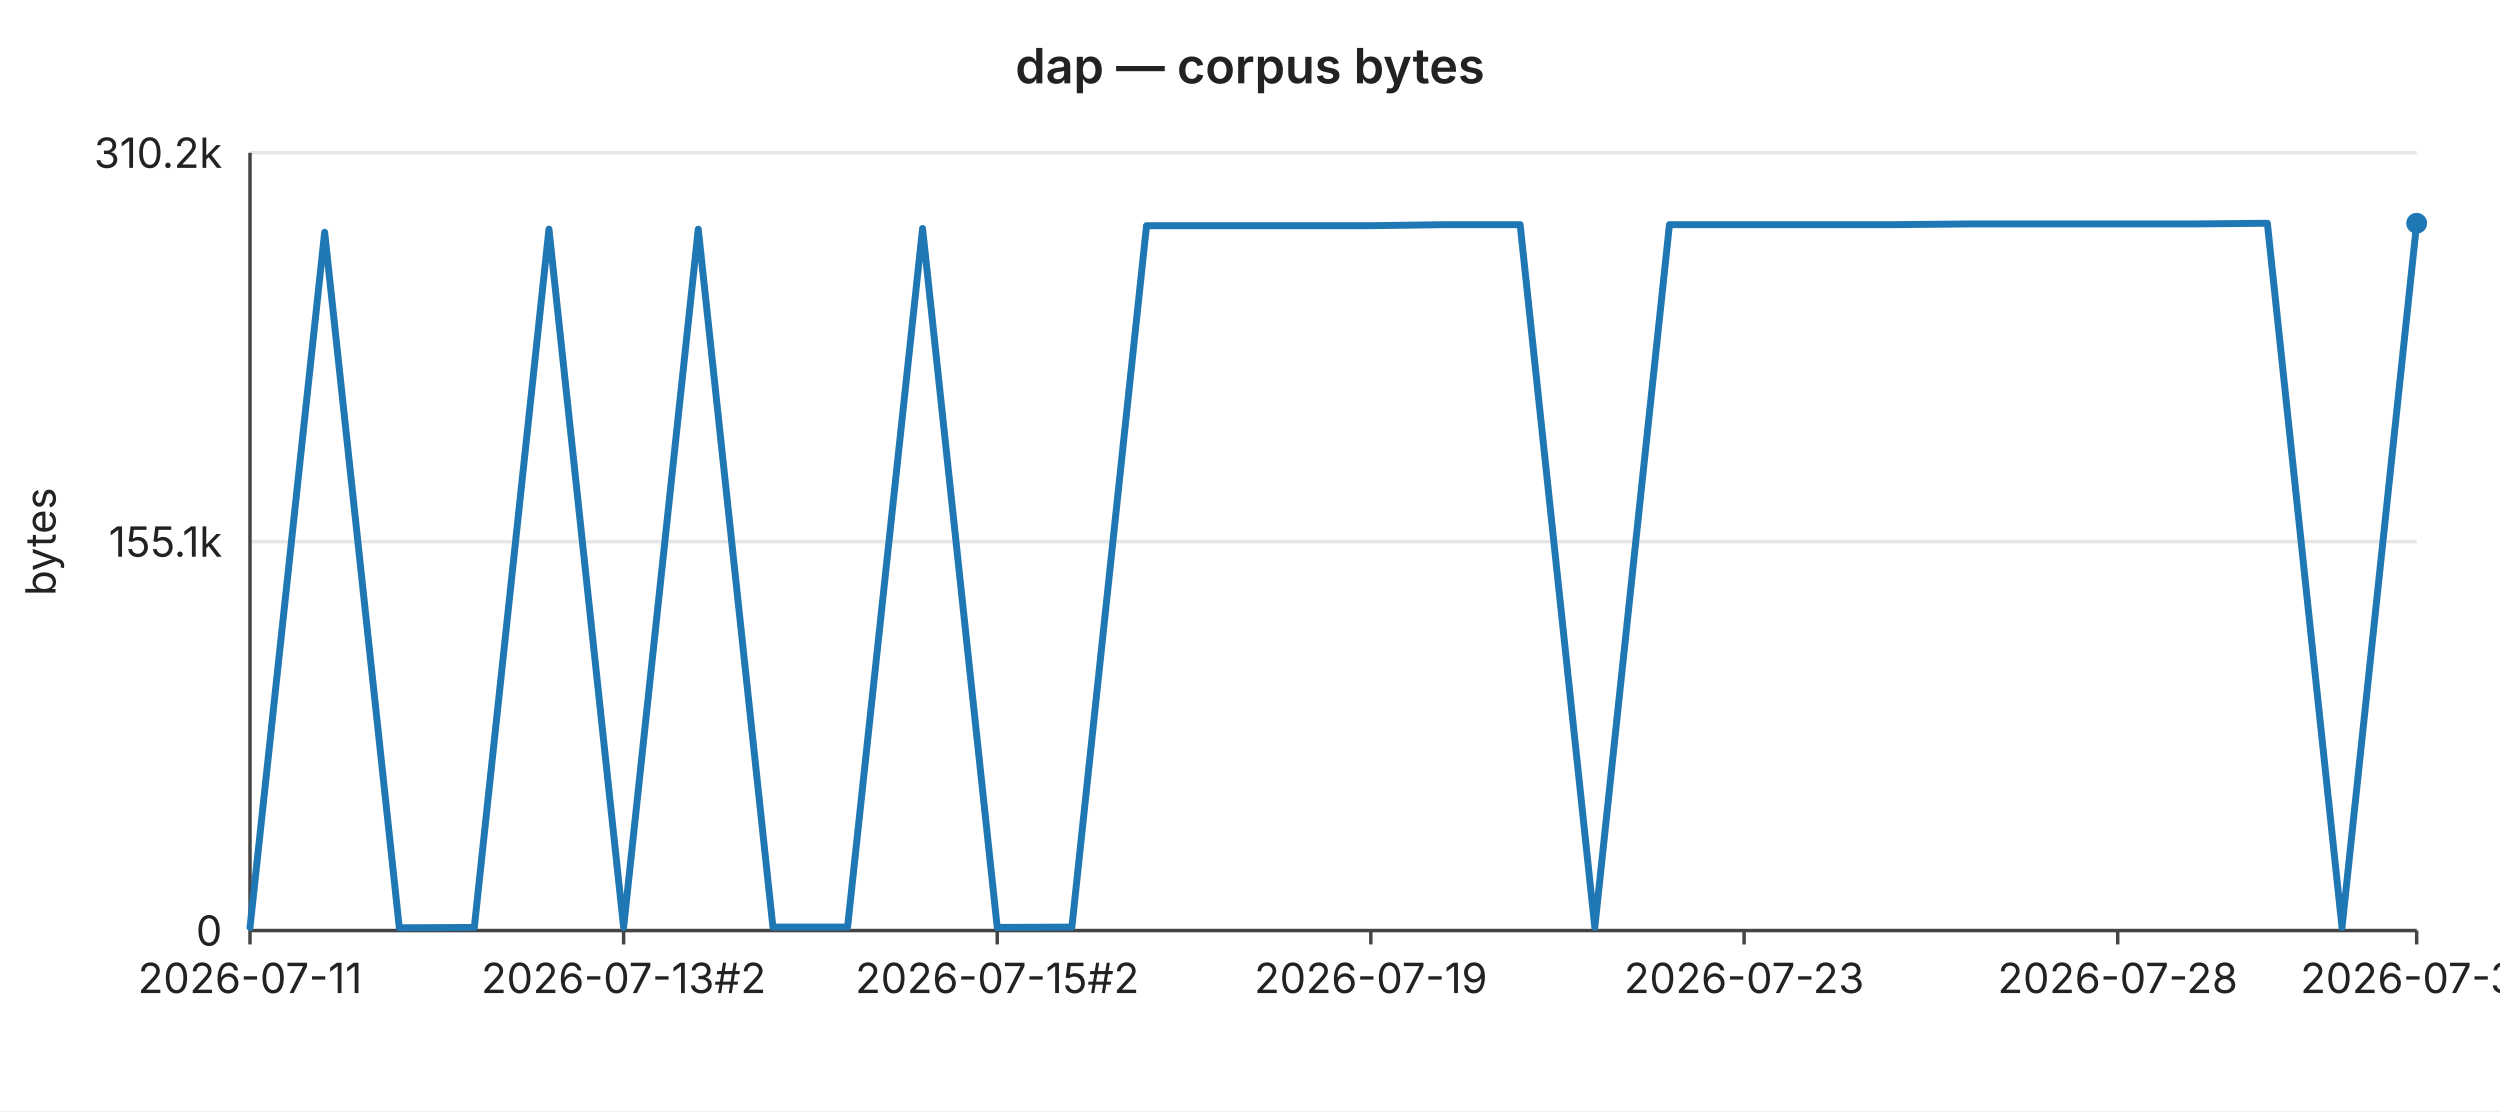
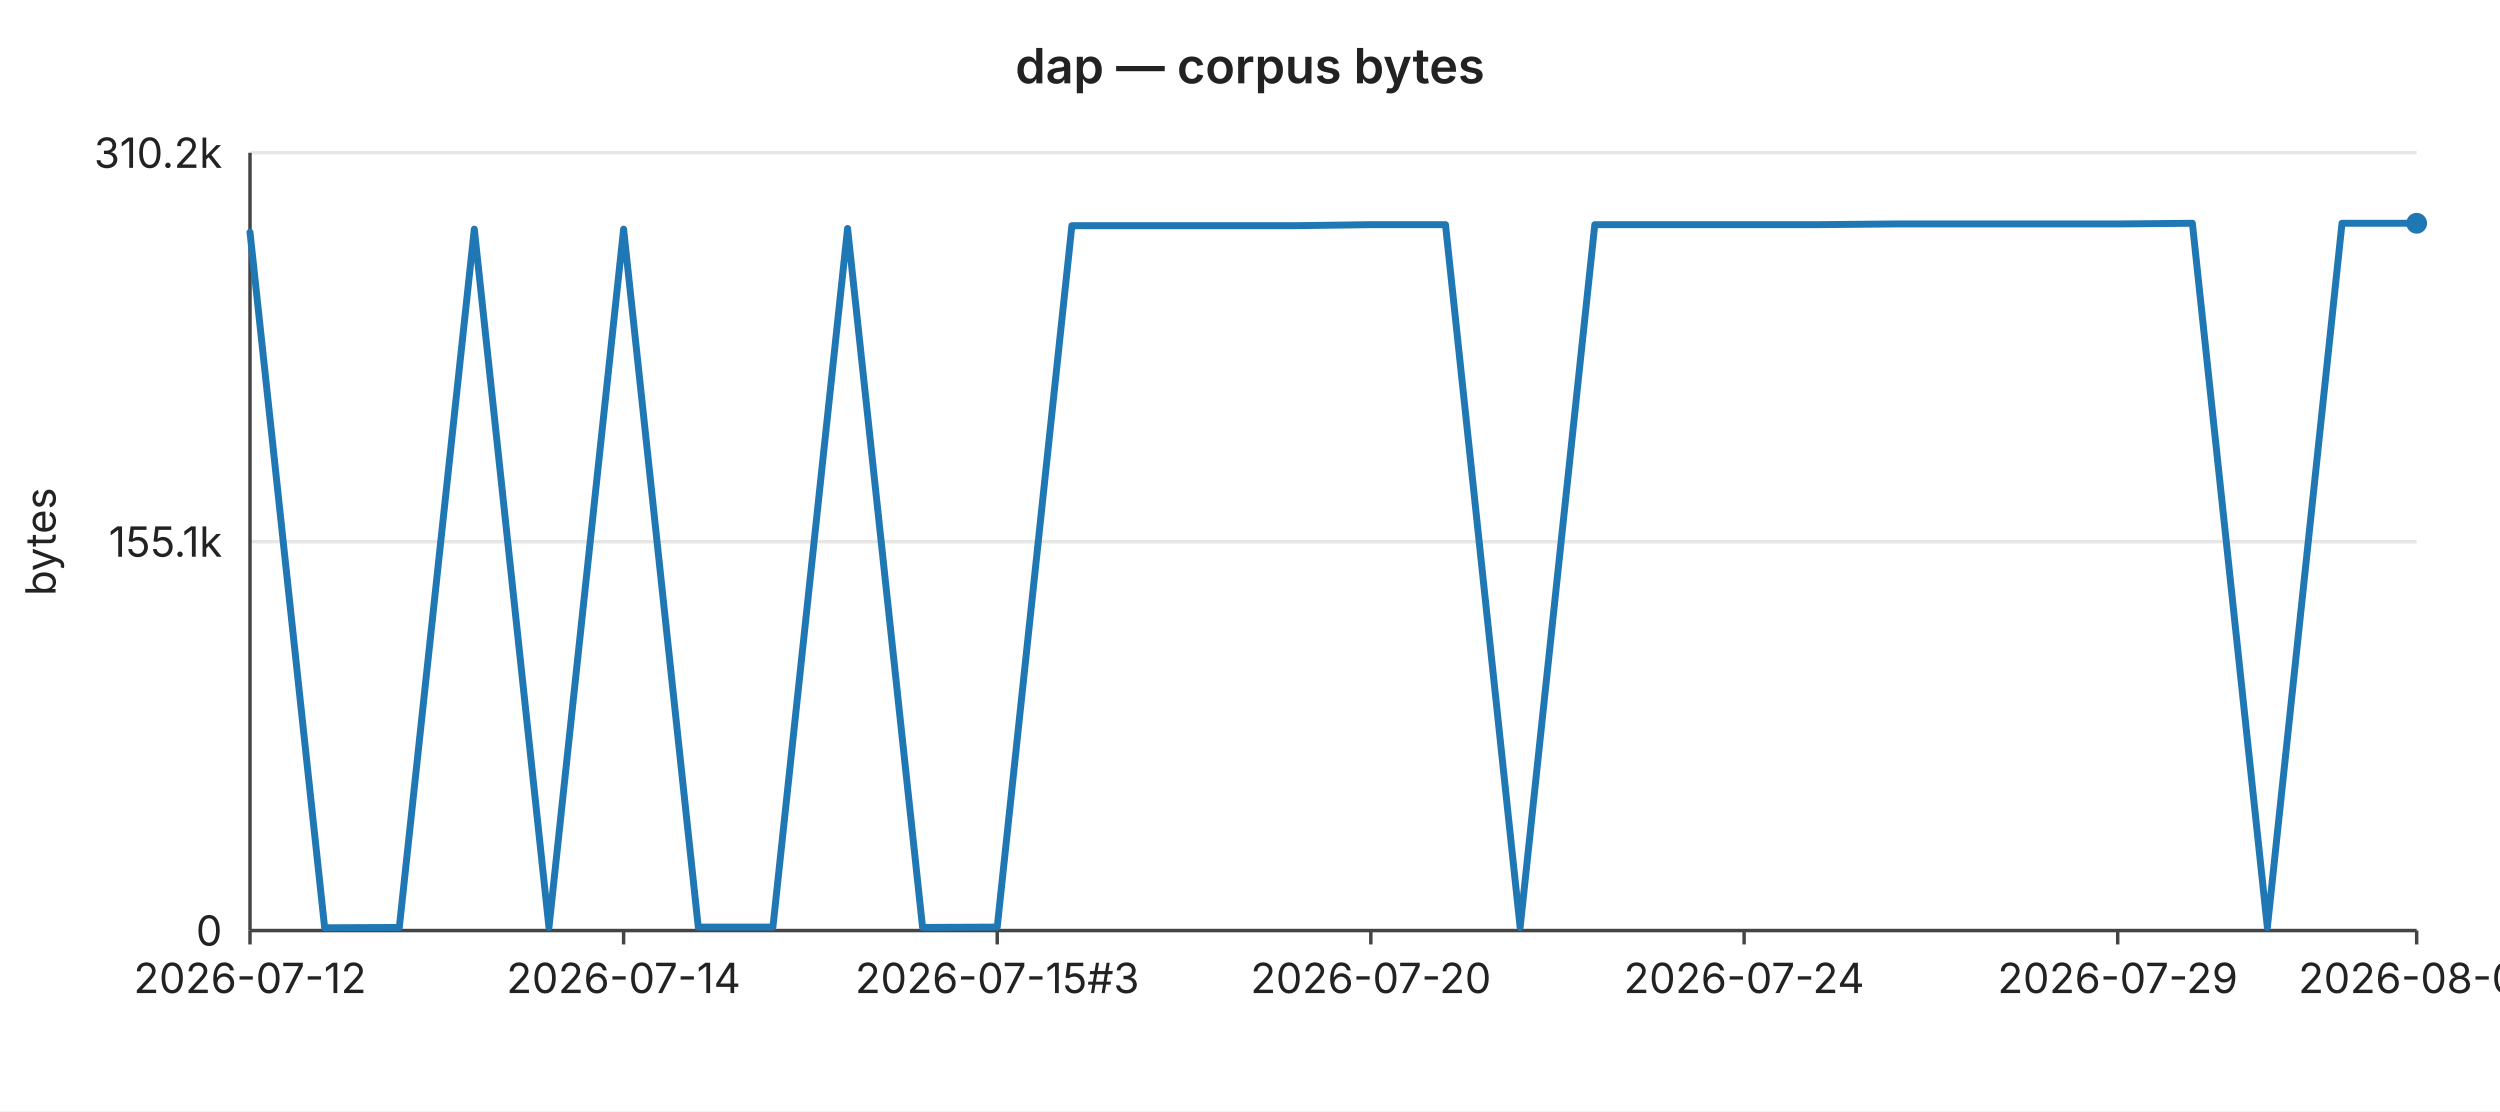
<svg xmlns="http://www.w3.org/2000/svg" width="720" height="320" viewBox="0 0 720 320" font-family="-apple-system,BlinkMacSystemFont,Segoe UI,sans-serif" font-size="12">
  <rect width="720" height="320" fill="#ffffff" />
  <text x="360" y="24" text-anchor="middle" font-size="14" font-weight="600" fill="#222">dap — corpus bytes</text>
  <line x1="72" y1="44.0" x2="696" y2="44.0" stroke="#e6e6e6" stroke-width="1" />
  <text x="64" y="44.0" text-anchor="end" dominant-baseline="middle" fill="#222">310.2k</text>
  <line x1="72" y1="156.0" x2="696" y2="156.0" stroke="#e6e6e6" stroke-width="1" />
  <text x="64" y="156.0" text-anchor="end" dominant-baseline="middle" fill="#222">155.1k</text>
  <line x1="72" y1="268.0" x2="696" y2="268.0" stroke="#e6e6e6" stroke-width="1" />
  <text x="64" y="268.0" text-anchor="end" dominant-baseline="middle" fill="#222">0</text>
  <text x="16" y="156" text-anchor="middle" fill="#222" transform="rotate(-90 16 156)">bytes</text>
  <line x1="72" y1="44" x2="72" y2="268" stroke="#444" stroke-width="1" />
  <line x1="72" y1="268" x2="696" y2="268" stroke="#444" stroke-width="1" />
  <line x1="72.0" y1="268" x2="72.0" y2="272" stroke="#444" stroke-width="1" />
-   <text x="72.0" y="286" text-anchor="middle" fill="#222">2026-07-11</text>
+   <text x="72.0" y="286" text-anchor="middle" fill="#222">2026-07-12</text>
  <line x1="179.6" y1="268" x2="179.6" y2="272" stroke="#444" stroke-width="1" />
-   <text x="179.6" y="286" text-anchor="middle" fill="#222">2026-07-13#2</text>
+   <text x="179.6" y="286" text-anchor="middle" fill="#222">2026-07-14</text>
  <line x1="287.2" y1="268" x2="287.2" y2="272" stroke="#444" stroke-width="1" />
-   <text x="287.2" y="286" text-anchor="middle" fill="#222">2026-07-15#2</text>
+   <text x="287.2" y="286" text-anchor="middle" fill="#222">2026-07-15#3</text>
  <line x1="394.8" y1="268" x2="394.8" y2="272" stroke="#444" stroke-width="1" />
-   <text x="394.8" y="286" text-anchor="middle" fill="#222">2026-07-19</text>
+   <text x="394.8" y="286" text-anchor="middle" fill="#222">2026-07-20</text>
  <line x1="502.3" y1="268" x2="502.3" y2="272" stroke="#444" stroke-width="1" />
-   <text x="502.3" y="286" text-anchor="middle" fill="#222">2026-07-23</text>
+   <text x="502.3" y="286" text-anchor="middle" fill="#222">2026-07-24</text>
  <line x1="609.9" y1="268" x2="609.9" y2="272" stroke="#444" stroke-width="1" />
-   <text x="609.9" y="286" text-anchor="middle" fill="#222">2026-07-28</text>
+   <text x="609.9" y="286" text-anchor="middle" fill="#222">2026-07-29</text>
  <line x1="696.0" y1="268" x2="696.0" y2="272" stroke="#444" stroke-width="1" />
-   <text x="696.0" y="286" text-anchor="middle" fill="#222">2026-07-31</text>
-   <polyline fill="none" stroke="#1f77b4" stroke-width="2" stroke-linejoin="round" stroke-linecap="round" points="72.0,267.1 93.5,66.9 115.0,267.2 136.6,267.1 158.1,66.0 179.6,267.1 201.1,66.0 222.6,267.0 244.1,267.0 265.7,65.8 287.2,267.1 308.7,267.0 330.2,65.0 351.7,65.0 373.2,65.0 394.8,65.0 416.3,64.7 437.8,64.7 459.3,267.1 480.8,64.7 502.3,64.7 523.9,64.7 545.4,64.7 566.9,64.5 588.4,64.5 609.9,64.5 631.4,64.5 653.0,64.3 674.5,267.1 696.0,64.3" />
+   <text x="696.0" y="286" text-anchor="middle" fill="#222">2026-08-01</text>
+   <polyline fill="none" stroke="#1f77b4" stroke-width="2" stroke-linejoin="round" stroke-linecap="round" points="72.0,66.9 93.5,267.2 115.0,267.1 136.6,66.0 158.1,267.1 179.6,66.0 201.1,267.0 222.6,267.0 244.1,65.8 265.7,267.1 287.2,267.0 308.7,65.0 330.2,65.0 351.7,65.0 373.2,65.0 394.8,64.7 416.3,64.7 437.8,267.1 459.3,64.7 480.8,64.7 502.3,64.7 523.9,64.7 545.4,64.5 566.9,64.5 588.4,64.5 609.9,64.5 631.4,64.3 653.0,267.1 674.5,64.3 696.0,64.3" />
  <circle cx="696.0" cy="64.3" r="3" fill="#1f77b4" />
</svg>
